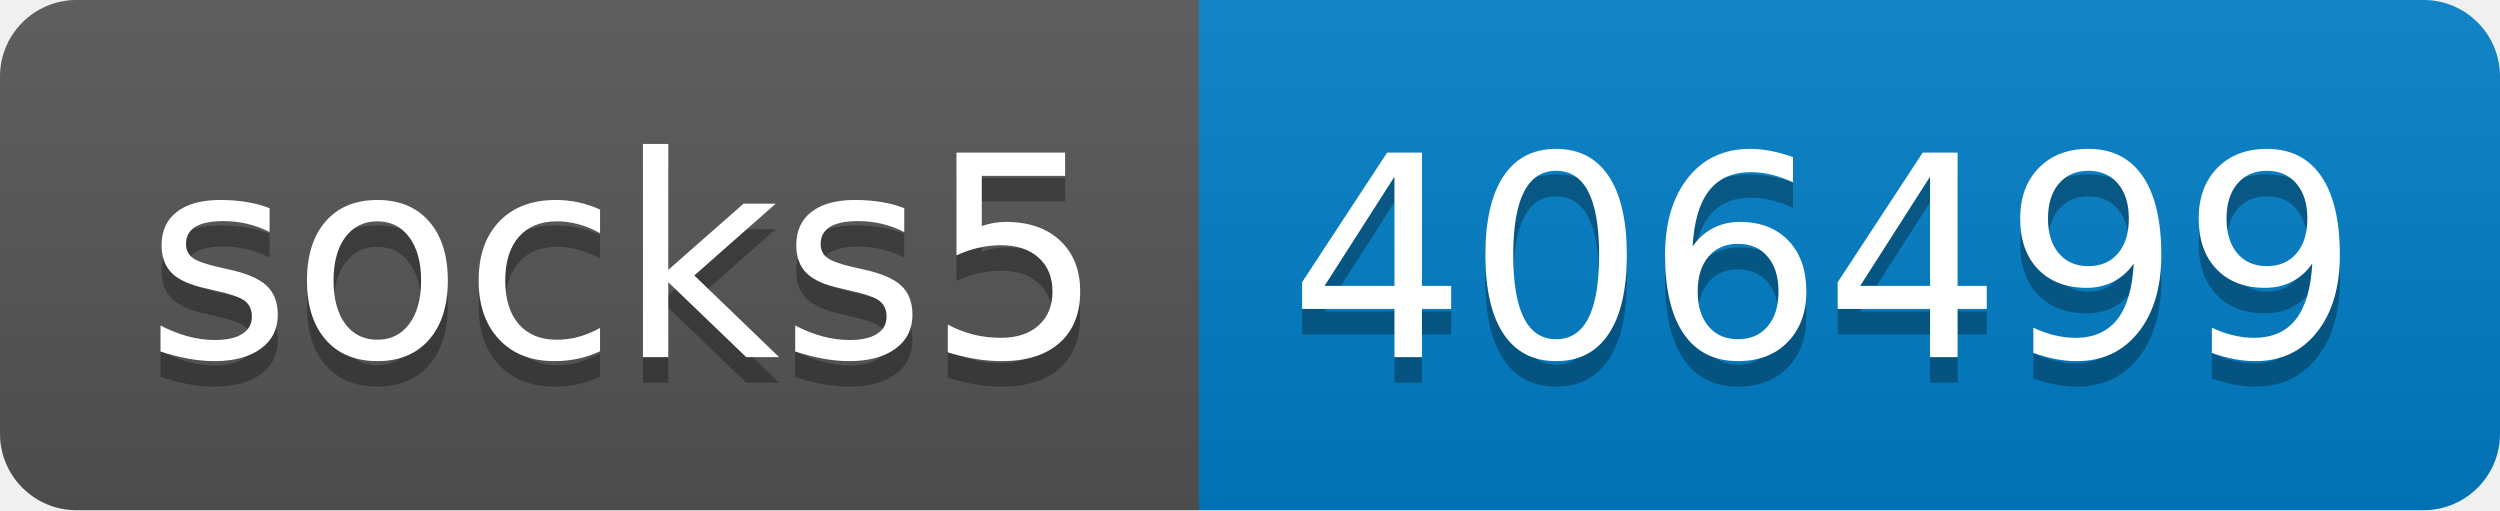
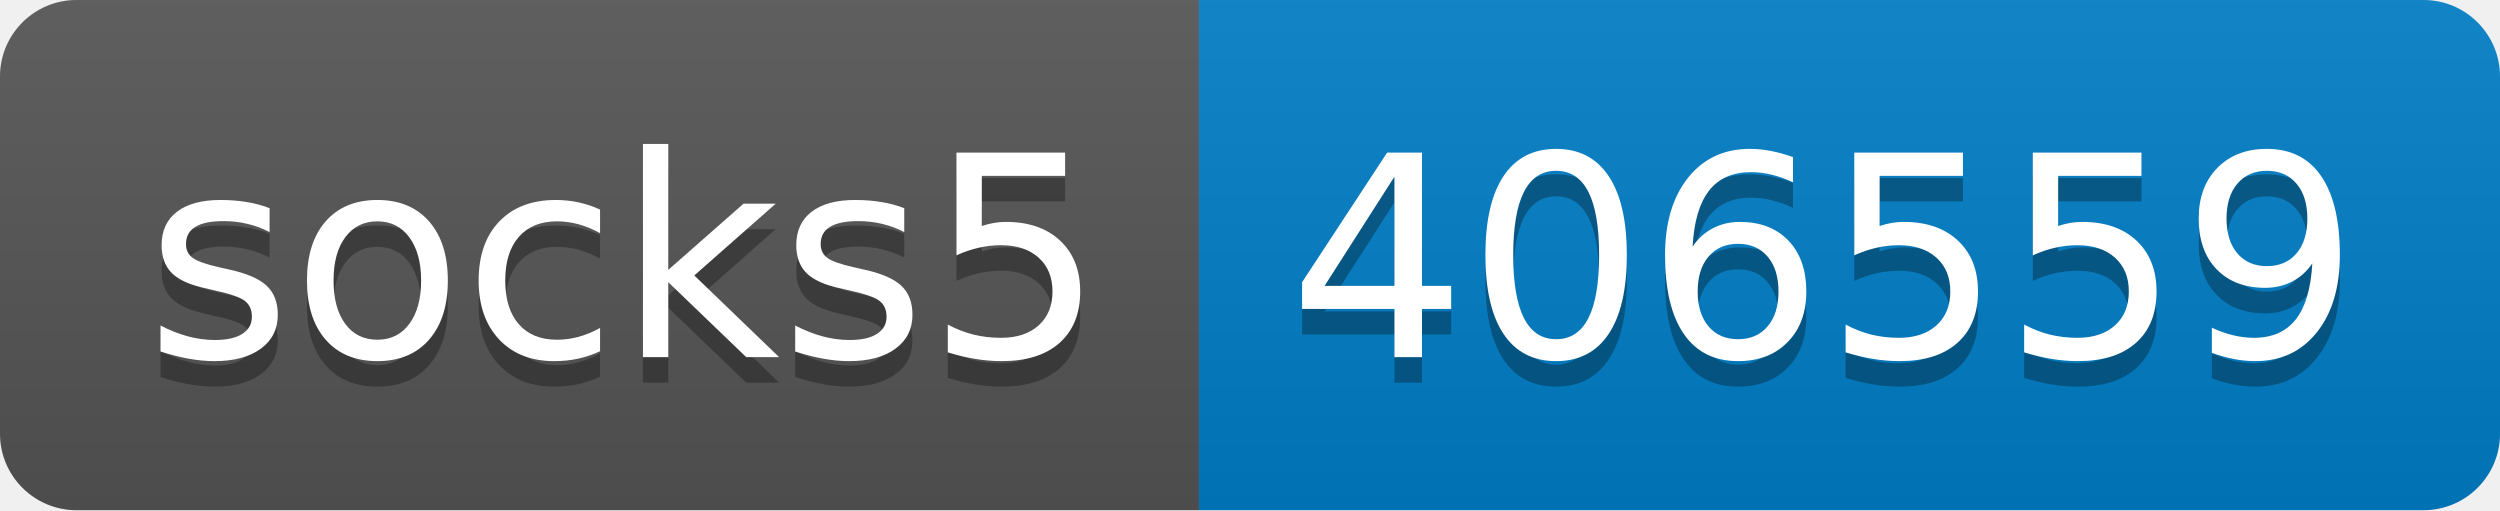
- <svg xmlns="http://www.w3.org/2000/svg" width="98" height="20" role="img" aria-label="socks5: 406499">
+ <svg xmlns="http://www.w3.org/2000/svg" width="98" height="20" role="img" aria-label="socks5: 406559">
  <linearGradient id="s" x2="0" y2="100%">
    <stop offset="0" stop-color="#bbb" stop-opacity=".1" />
    <stop offset="1" stop-opacity=".1" />
  </linearGradient>
  <clipPath id="r">
    <rect width="98" height="20" rx="3" fill="#fff" />
  </clipPath>
  <g clip-path="url(#r)">
    <rect width="47" height="20" fill="#555" />
    <rect x="47" width="51" height="20" fill="#007ec6" />
    <rect width="98" height="20" fill="url(#s)" />
  </g>
  <g fill="#fff" text-anchor="middle" font-family="Verdana,Geneva,DejaVu Sans,sans-serif" text-rendering="geometricPrecision" font-size="110">
    <text aria-hidden="true" x="245" y="150" fill="#010101" fill-opacity=".3" transform="scale(.1)" textLength="370">socks5</text>
    <text x="245" y="140" transform="scale(.1)" fill="#fff" textLength="370">socks5</text>
-     <text aria-hidden="true" x="715" y="150" fill="#010101" fill-opacity=".3" transform="scale(.1)" textLength="410">406499</text>
-     <text x="715" y="140" transform="scale(.1)" fill="#fff" textLength="410">406499</text>
+     <text aria-hidden="true" x="715" y="150" fill="#010101" fill-opacity=".3" transform="scale(.1)" textLength="410">406559</text>
+     <text x="715" y="140" transform="scale(.1)" fill="#fff" textLength="410">406559</text>
  </g>
</svg>
